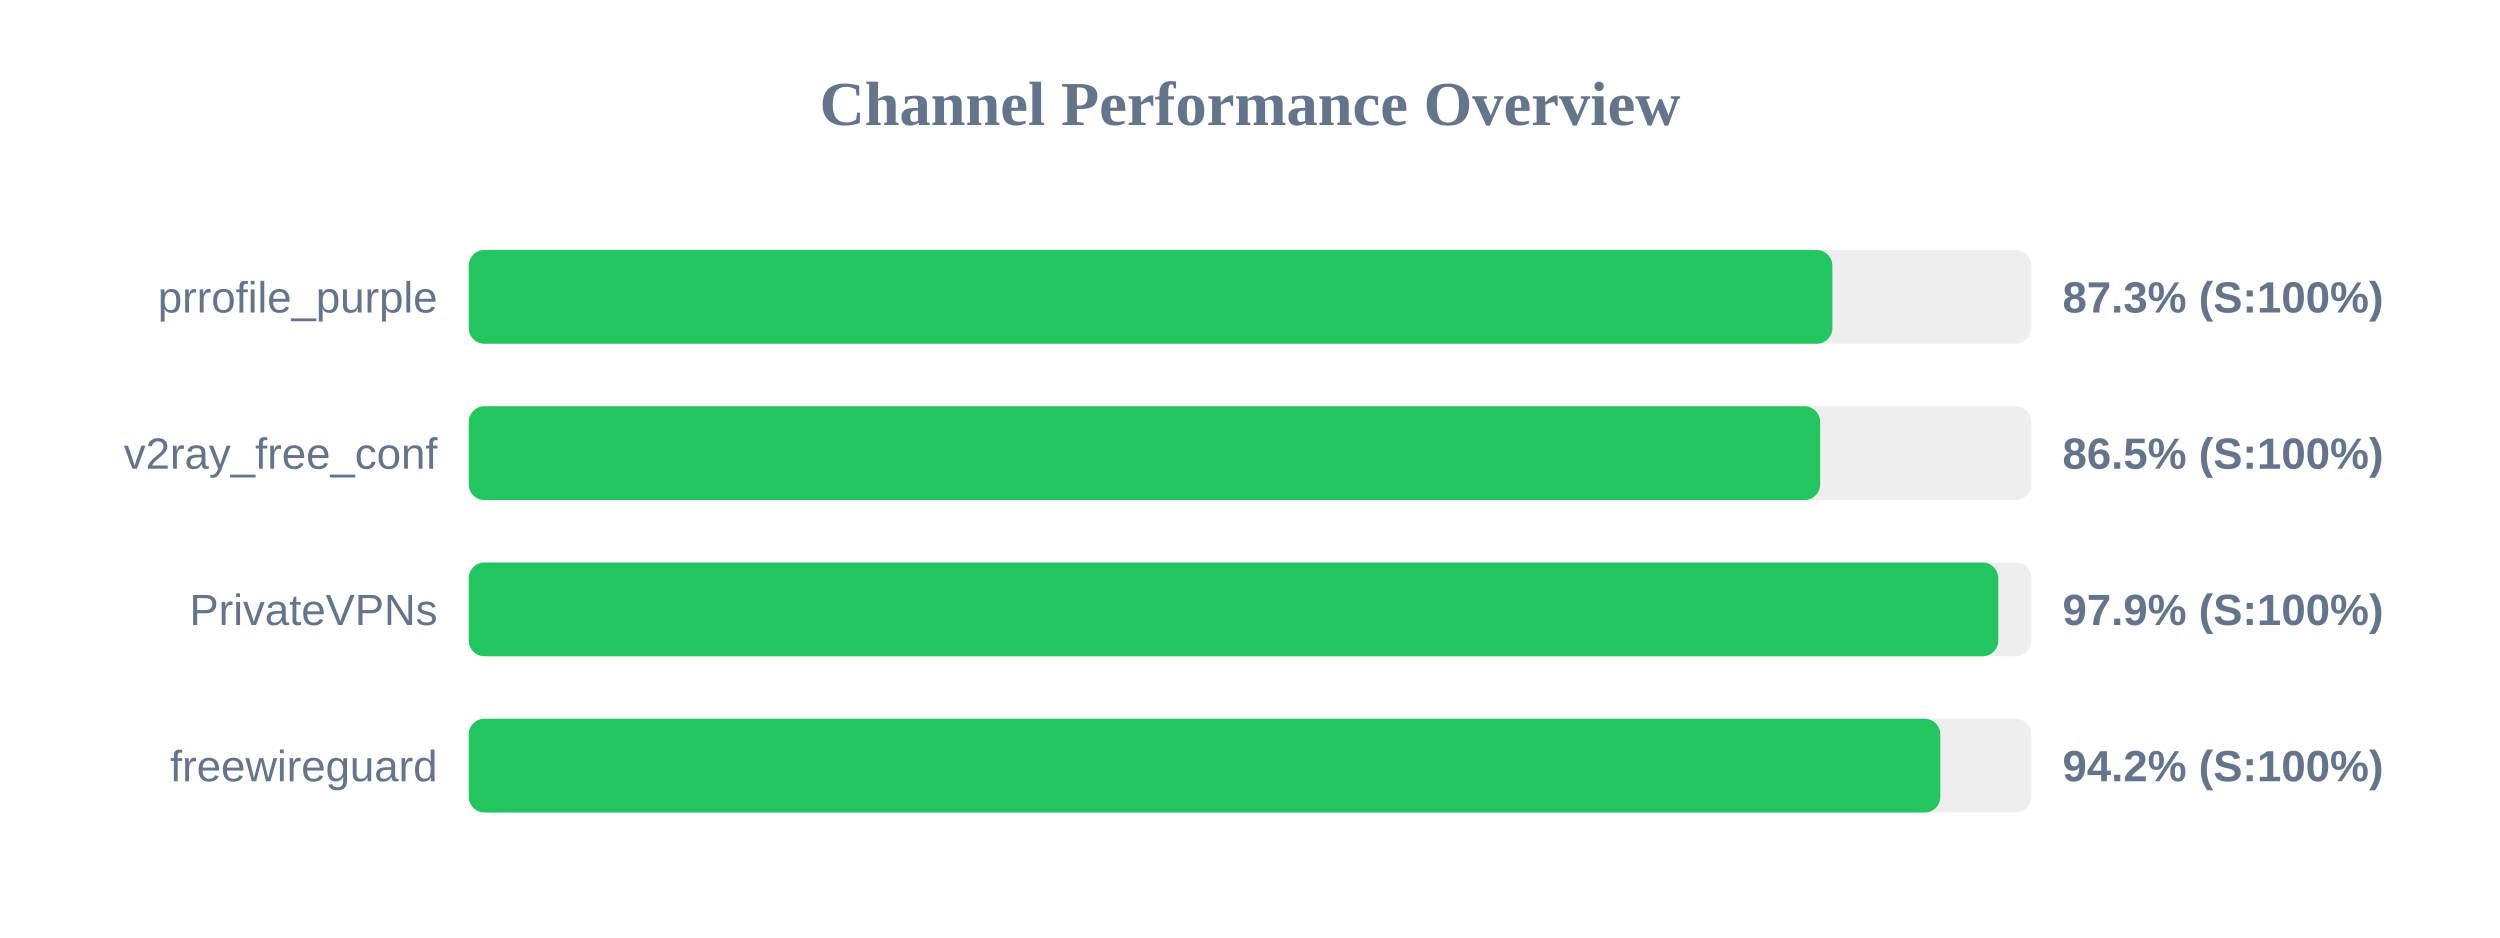
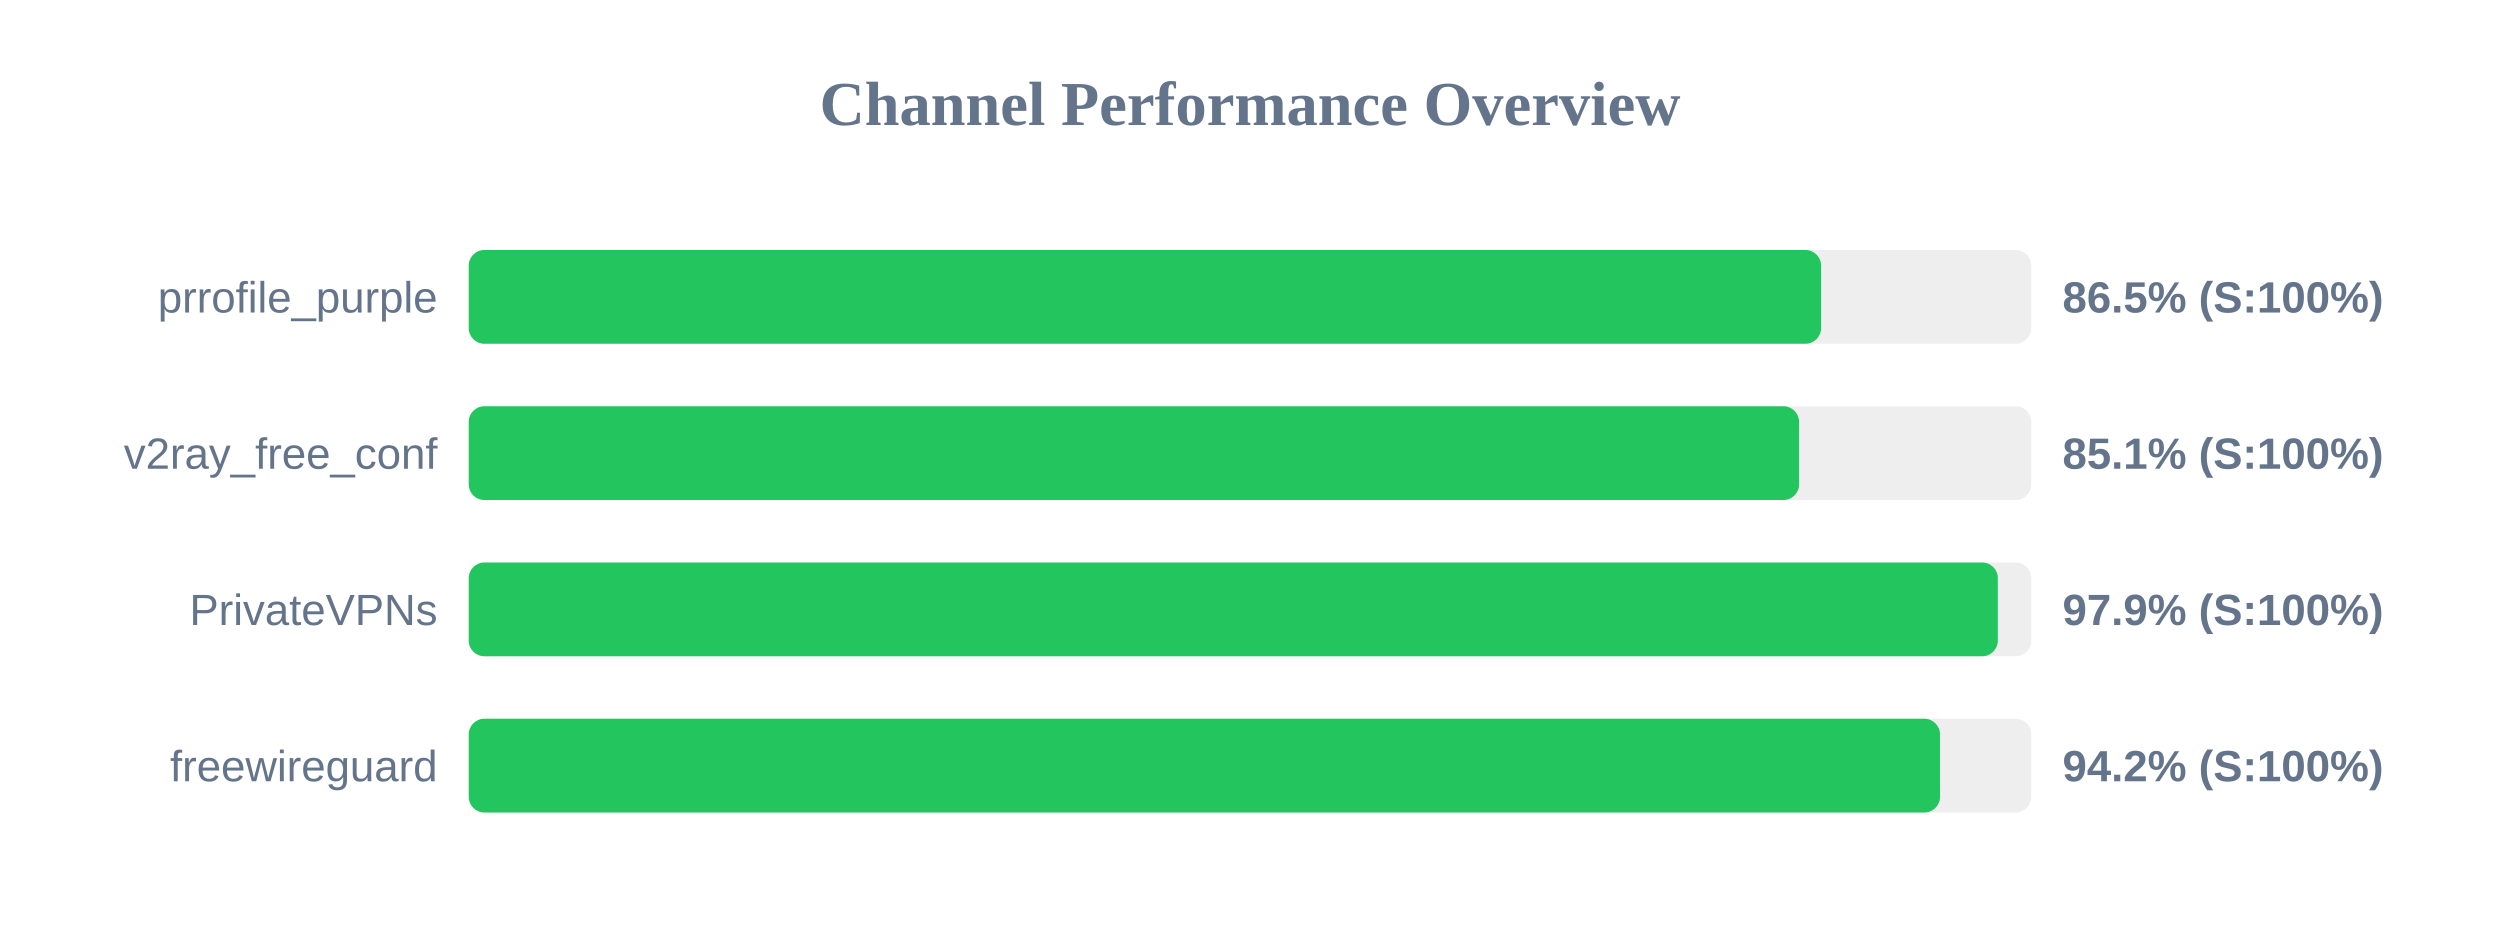
<svg xmlns="http://www.w3.org/2000/svg" width="800" height="300" version="1.1">
  <style>
        .row { font: 14px Arial; fill: #64748b; }
        .score { font: bold 14px Arial; fill: #64748b; }
    </style>
  <text x="400" y="40" text-anchor="middle" font-size="20px" font-weight="bold" fill="#64748b">Channel Performance Overview</text>
  <rect x="150" y="80" width="500" height="30" fill="#eee" rx="5" />
-   <rect x="150" y="80" width="436.35" height="30" fill="#22c55e" rx="5" />
+   <rect x="150" y="80" width="432.75" height="30" fill="#22c55e" rx="5" />
  <text x="140" y="100" text-anchor="end" class="row">prrofile_purple</text>
-   <text x="660" y="100" text-anchor="start" class="score">87.3% (S:100%)</text>
+   <text x="660" y="100" text-anchor="start" class="score">86.5% (S:100%)</text>
  <rect x="150" y="130" width="500" height="30" fill="#eee" rx="5" />
-   <rect x="150" y="130" width="432.45" height="30" fill="#22c55e" rx="5" />
+   <rect x="150" y="130" width="425.7" height="30" fill="#22c55e" rx="5" />
  <text x="140" y="150" text-anchor="end" class="row">v2ray_free_conf</text>
-   <text x="660" y="150" text-anchor="start" class="score">86.5% (S:100%)</text>
+   <text x="660" y="150" text-anchor="start" class="score">85.1% (S:100%)</text>
  <rect x="150" y="180" width="500" height="30" fill="#eee" rx="5" />
-   <rect x="150" y="180" width="489.45" height="30" fill="#22c55e" rx="5" />
+   <rect x="150" y="180" width="489.3" height="30" fill="#22c55e" rx="5" />
  <text x="140" y="200" text-anchor="end" class="row">PrivateVPNs</text>
  <text x="660" y="200" text-anchor="start" class="score">97.9% (S:100%)</text>
  <rect x="150" y="230" width="500" height="30" fill="#eee" rx="5" />
-   <rect x="150" y="230" width="470.9" height="30" fill="#22c55e" rx="5" />
+   <rect x="150" y="230" width="470.8" height="30" fill="#22c55e" rx="5" />
  <text x="140" y="250" text-anchor="end" class="row">freewireguard</text>
  <text x="660" y="250" text-anchor="start" class="score">94.2% (S:100%)</text>
</svg>
